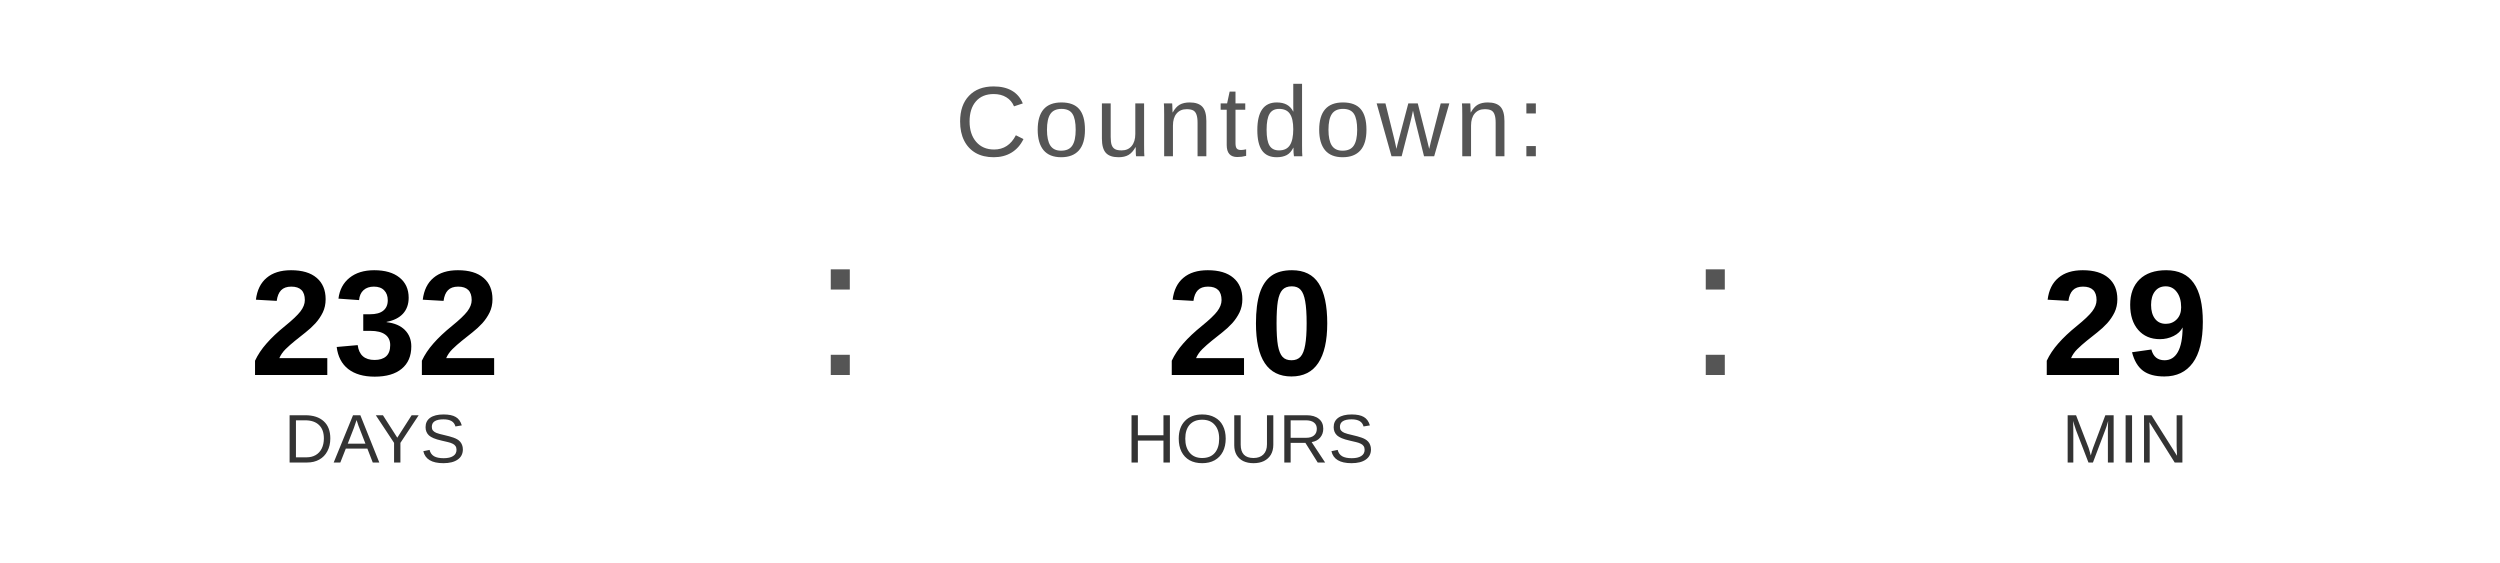
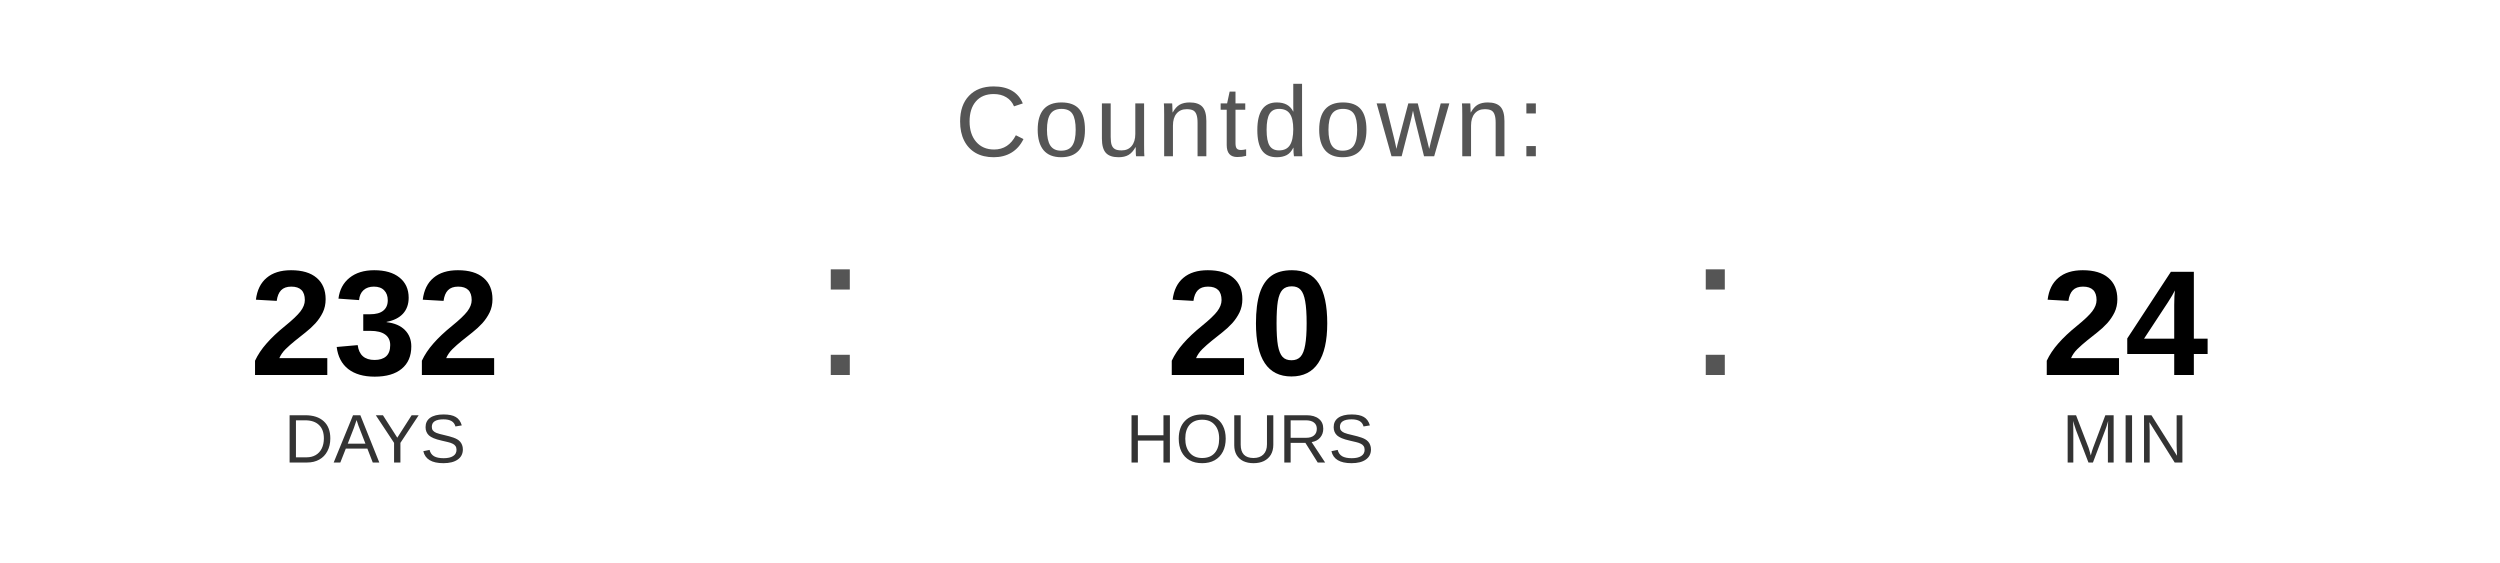
<svg xmlns="http://www.w3.org/2000/svg" width="400" height="90" viewBox="0 0 400 90">
  <text x="200" y="25" font-family="Arial, Helvetica, sans-serif" font-size="16" fill="#555555" text-anchor="middle" letter-spacing="1">
    Countdown:
  </text>
  <text x="60" y="60" font-family="Arial, Helvetica, sans-serif" font-size="24" font-weight="bold" fill="#000000" text-anchor="middle">232</text>
  <text x="60" y="74" font-family="Arial, Helvetica, sans-serif" font-size="11" fill="#333333" text-anchor="middle">DAYS</text>
  <text x="130" y="60" font-family="Arial, sans-serif" font-size="32" fill="#555555">:</text>
  <text x="200" y="60" font-family="Arial, Helvetica, sans-serif" font-size="24" font-weight="bold" fill="#000000" text-anchor="middle">20</text>
  <text x="200" y="74" font-family="Arial, Helvetica, sans-serif" font-size="11" fill="#333333" text-anchor="middle">HOURS</text>
  <text x="270" y="60" font-family="Arial, sans-serif" font-size="32" fill="#555555">:</text>
-   <text x="340" y="60" font-family="Arial, Helvetica, sans-serif" font-size="24" font-weight="bold" fill="#000000" text-anchor="middle">29</text>
+   <text x="340" y="60" font-family="Arial, Helvetica, sans-serif" font-size="24" font-weight="bold" fill="#000000" text-anchor="middle">24</text>
  <text x="340" y="74" font-family="Arial, Helvetica, sans-serif" font-size="11" fill="#333333" text-anchor="middle">MIN</text>
</svg>
